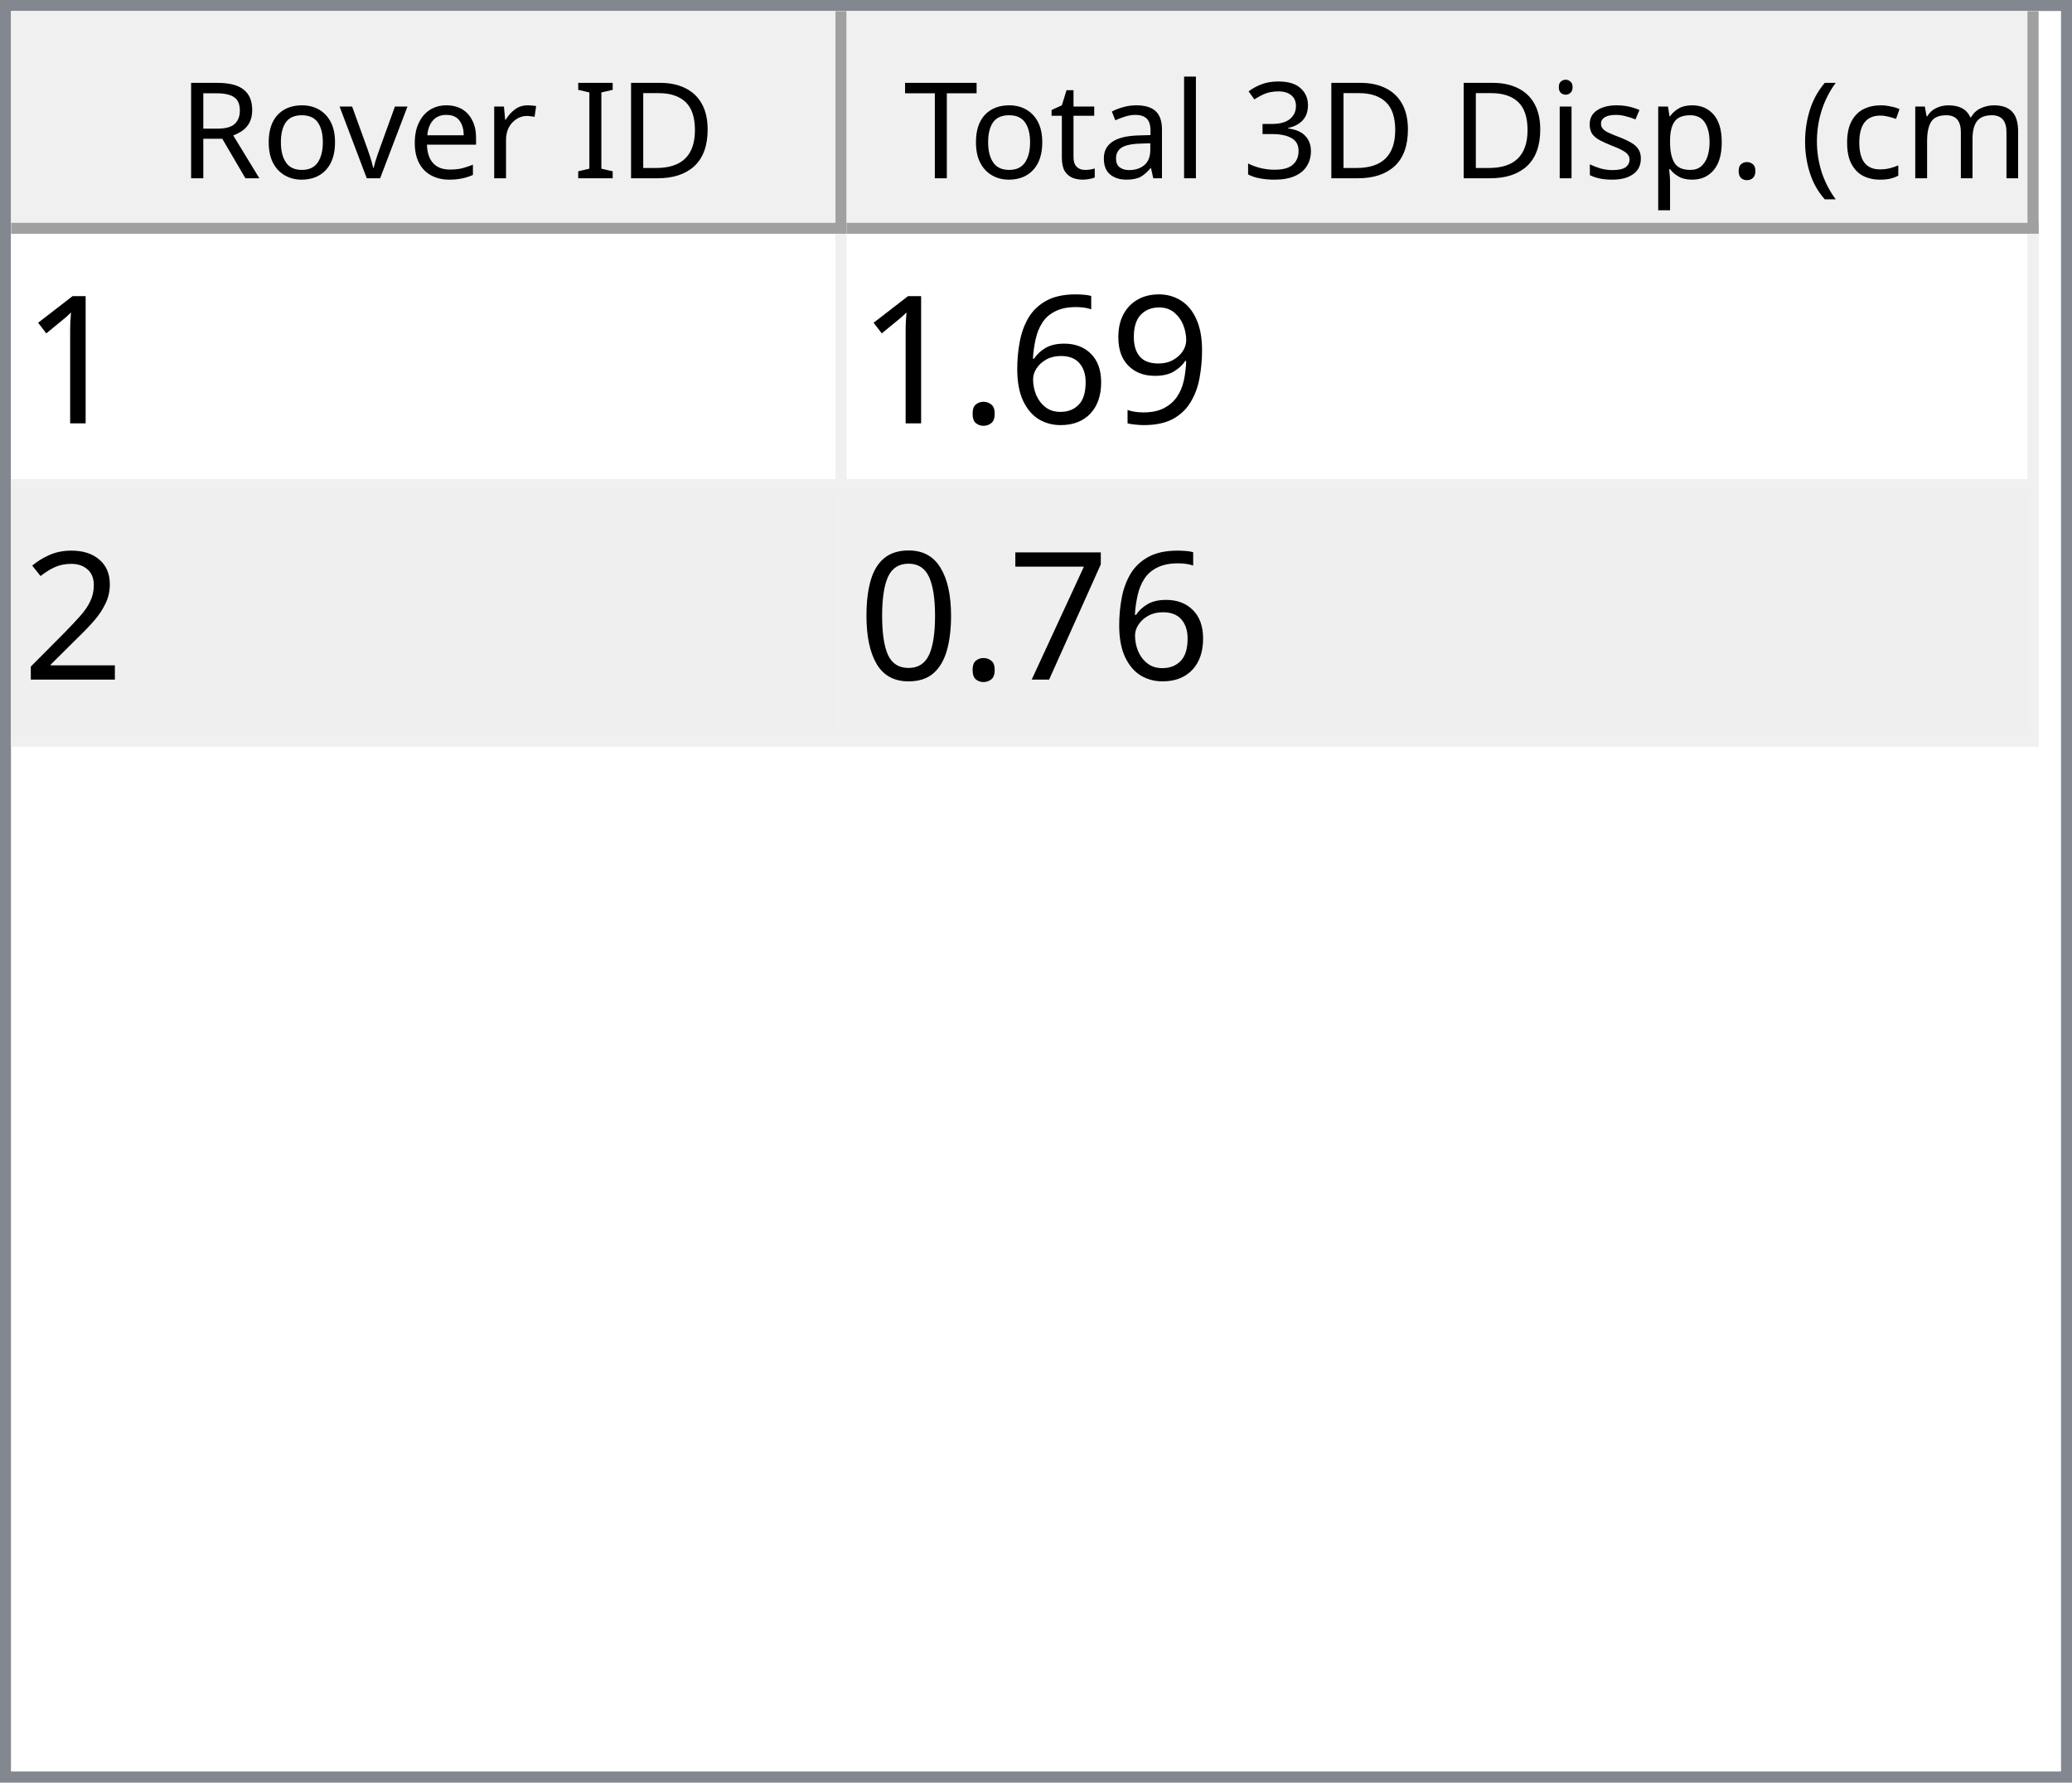
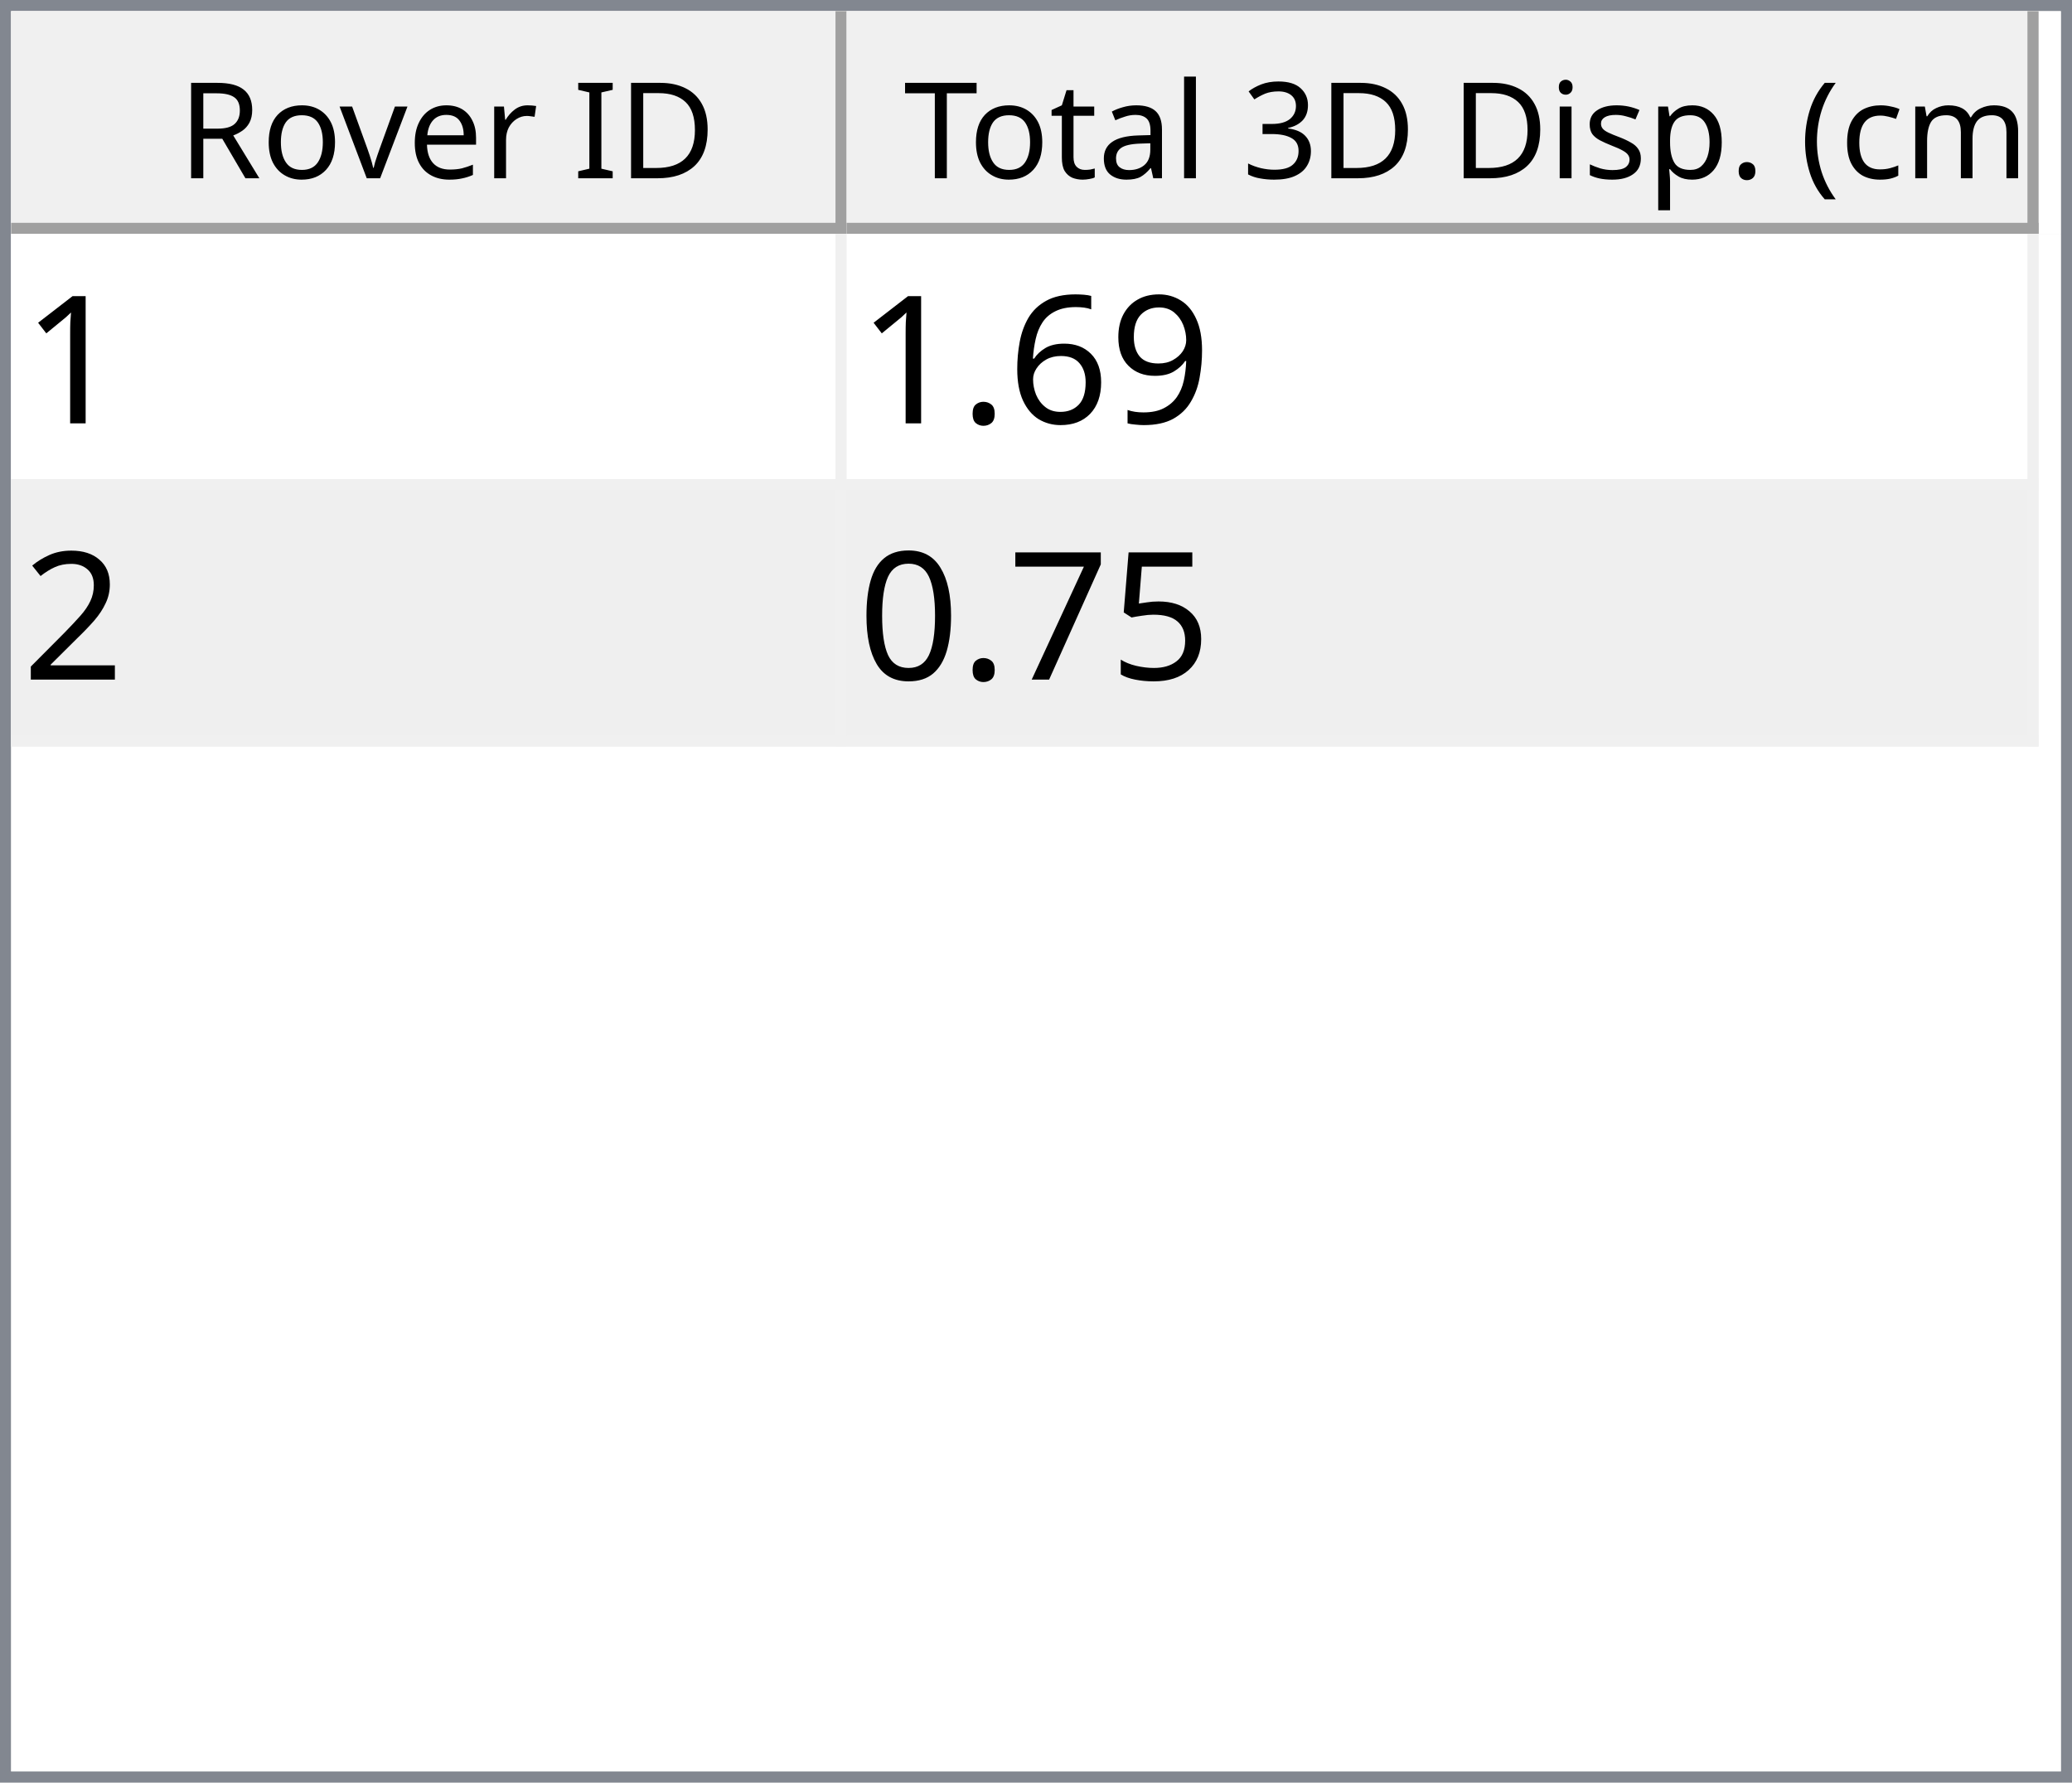
<svg xmlns="http://www.w3.org/2000/svg" style="fill-opacity:1; color-rendering:auto; color-interpolation:auto; text-rendering:auto; stroke:black; stroke-linecap:square; stroke-miterlimit:10; shape-rendering:auto; stroke-opacity:1; fill:black; stroke-dasharray:none; font-weight:normal; stroke-width:1; font-family:'Dialog'; font-style:normal; stroke-linejoin:miter; font-size:12px; stroke-dashoffset:0; image-rendering:auto;" width="186" height="160">
  <defs id="genericDefs" />
  <g>
    <defs id="defs1">
      <clipPath clipPathUnits="userSpaceOnUse" id="clipPath1">
        <path d="M0 0 L186 0 L186 160 L0 160 L0 0 Z" />
      </clipPath>
      <clipPath clipPathUnits="userSpaceOnUse" id="clipPath2">
        <path d="M0 0 L0 160 L186 160 L186 0 Z" />
      </clipPath>
      <clipPath clipPathUnits="userSpaceOnUse" id="clipPath3">
        <path d="M0 0 L0 20 L184 20 L184 0 Z" />
      </clipPath>
      <clipPath clipPathUnits="userSpaceOnUse" id="clipPath4">
        <path d="M0 0 L0 20 L75 20 L75 0 Z" />
      </clipPath>
      <clipPath clipPathUnits="userSpaceOnUse" id="clipPath5">
        <path d="M1 1 L1 19 L74 19 L74 1 Z" />
      </clipPath>
      <clipPath clipPathUnits="userSpaceOnUse" id="clipPath6">
        <path d="M0 0 L0 18 L73 18 L73 0 Z" />
      </clipPath>
      <clipPath clipPathUnits="userSpaceOnUse" id="clipPath7">
        <path d="M-0.5 -0.5 L-0.5 19.5 L74.5 19.5 L74.5 -0.5 Z" />
      </clipPath>
      <clipPath clipPathUnits="userSpaceOnUse" id="clipPath8">
        <path d="M0 0 L0 20 L107 20 L107 0 Z" />
      </clipPath>
      <clipPath clipPathUnits="userSpaceOnUse" id="clipPath9">
        <path d="M1 1 L1 19 L106 19 L106 1 Z" />
      </clipPath>
      <clipPath clipPathUnits="userSpaceOnUse" id="clipPath10">
        <path d="M0 0 L0 18 L105 18 L105 0 Z" />
      </clipPath>
      <clipPath clipPathUnits="userSpaceOnUse" id="clipPath11">
        <path d="M-0.5 -0.5 L-0.5 19.5 L106.5 19.5 L106.5 -0.5 Z" />
      </clipPath>
      <clipPath clipPathUnits="userSpaceOnUse" id="clipPath12">
        <path d="M0 0 L0 138 L184 138 L184 0 Z" />
      </clipPath>
      <clipPath clipPathUnits="userSpaceOnUse" id="clipPath13">
        <path d="M0 0 L0 46 L182 46 L182 0 Z" />
      </clipPath>
      <clipPath clipPathUnits="userSpaceOnUse" id="clipPath14">
        <path d="M-0.5 -0.5 L-0.5 45.5 L181.5 45.5 L181.5 -0.5 Z" />
      </clipPath>
      <clipPath clipPathUnits="userSpaceOnUse" id="clipPath15">
        <path d="M0 0 L0 22 L74 22 L74 0 Z" />
      </clipPath>
      <clipPath clipPathUnits="userSpaceOnUse" id="clipPath16">
        <path d="M0 0 L0 22 L106 22 L106 0 Z" />
      </clipPath>
      <font horiz-adv-x="64.551" id="font1">
        <font-face ascent="107.91" descent="25.098" units-per-em="100" style="font-style:normal; font-family:Segoe UI; font-weight:normal;" />
        <missing-glyph horiz-adv-x="64.551" d="M8.109 0 L8.109 68.266 L56.453 68.266 L56.453 0 L8.109 0 ZM15.328 7.234 L49.219 7.234 L49.219 61.031 L15.328 61.031 L15.328 7.234 Z" />
        <glyph unicode="D" horiz-adv-x="70.117" d="M9.188 0 L9.188 70.016 L28.516 70.016 Q65.531 70.016 65.531 35.891 Q65.531 19.672 55.25 9.836 Q44.969 0 27.734 0 L9.188 0 ZM17.391 62.594 L17.391 7.422 L27.828 7.422 Q41.609 7.422 49.273 14.797 Q56.938 22.172 56.938 35.688 Q56.938 62.594 28.328 62.594 L17.391 62.594 Z" />
        <glyph unicode="I" horiz-adv-x="26.611" d="M17.391 0 L9.188 0 L9.188 70.016 L17.391 70.016 L17.391 0 Z" />
        <glyph unicode=" " horiz-adv-x="27.393" d="" />
        <glyph unicode="r" horiz-adv-x="34.766" d="M34.188 41.891 Q32.078 43.5 28.125 43.5 Q23 43.5 19.555 38.672 Q16.109 33.844 16.109 25.484 L16.109 0 L8.109 0 L8.109 50 L16.109 50 L16.109 39.703 L16.312 39.703 Q18.016 44.969 21.531 47.922 Q25.047 50.875 29.391 50.875 Q32.516 50.875 34.188 50.203 L34.188 41.891 Z" />
        <glyph unicode="e" horiz-adv-x="52.295" d="M48.297 23 L12.984 23 Q13.188 14.656 17.484 10.109 Q21.781 5.562 29.297 5.562 Q37.75 5.562 44.828 11.141 L44.828 3.609 Q38.234 -1.172 27.391 -1.172 Q16.797 -1.172 10.742 5.641 Q4.688 12.453 4.688 24.812 Q4.688 36.469 11.305 43.82 Q17.922 51.172 27.734 51.172 Q37.547 51.172 42.922 44.828 Q48.297 38.484 48.297 27.203 L48.297 23 ZM40.094 29.781 Q40.047 36.719 36.75 40.578 Q33.453 44.438 27.594 44.438 Q21.922 44.438 17.969 40.383 Q14.016 36.328 13.094 29.781 L40.094 29.781 Z" />
        <glyph unicode="v" horiz-adv-x="47.9" d="M47.406 50 L27.484 0 L19.625 0 L0.688 50 L9.469 50 L22.172 13.672 Q23.578 9.672 23.922 6.688 L24.125 6.688 Q24.609 10.453 25.688 13.484 L38.969 50 L47.406 50 Z" />
        <glyph unicode="o" horiz-adv-x="58.594" d="M29 -1.172 Q17.922 -1.172 11.305 5.836 Q4.688 12.844 4.688 24.422 Q4.688 37.016 11.57 44.094 Q18.453 51.172 30.172 51.172 Q41.359 51.172 47.633 44.289 Q53.906 37.406 53.906 25.203 Q53.906 13.234 47.141 6.031 Q40.375 -1.172 29 -1.172 ZM29.594 44.438 Q21.875 44.438 17.383 39.188 Q12.891 33.938 12.891 24.703 Q12.891 15.828 17.43 10.695 Q21.969 5.562 29.594 5.562 Q37.359 5.562 41.531 10.594 Q45.703 15.625 45.703 24.906 Q45.703 34.281 41.531 39.359 Q37.359 44.438 29.594 44.438 Z" />
        <glyph unicode="R" horiz-adv-x="59.814" d="M59.375 0 L49.609 0 L37.891 19.625 Q36.281 22.359 34.766 24.289 Q33.25 26.219 31.664 27.438 Q30.078 28.656 28.25 29.219 Q26.422 29.781 24.125 29.781 L17.391 29.781 L17.391 0 L9.188 0 L9.188 70.016 L30.078 70.016 Q34.672 70.016 38.555 68.867 Q42.438 67.719 45.289 65.375 Q48.141 63.031 49.758 59.547 Q51.375 56.062 51.375 51.375 Q51.375 47.703 50.273 44.656 Q49.172 41.609 47.148 39.211 Q45.125 36.812 42.266 35.133 Q39.406 33.453 35.844 32.516 L35.844 32.328 Q37.594 31.547 38.891 30.547 Q40.188 29.547 41.359 28.18 Q42.531 26.812 43.68 25.078 Q44.828 23.344 46.234 21.047 L59.375 0 ZM17.391 62.594 L17.391 37.203 L28.516 37.203 Q31.594 37.203 34.203 38.133 Q36.812 39.062 38.719 40.797 Q40.625 42.531 41.703 45.047 Q42.781 47.562 42.781 50.688 Q42.781 56.297 39.141 59.445 Q35.5 62.594 28.609 62.594 L17.391 62.594 Z" />
        <glyph unicode=")" horiz-adv-x="30.176" d="M8.297 -15.922 L1.172 -15.922 Q16.406 2.344 16.406 26.812 Q16.406 51.469 1.078 70.016 L8.297 70.016 Q23.531 52.156 23.531 26.703 Q23.531 1.375 8.297 -15.922 Z" />
        <glyph unicode="m" horiz-adv-x="86.133" d="M79.109 0 L71.094 0 L71.094 28.719 Q71.094 37.016 68.531 40.727 Q65.969 44.438 59.906 44.438 Q54.781 44.438 51.195 39.75 Q47.609 35.062 47.609 28.516 L47.609 0 L39.594 0 L39.594 29.688 Q39.594 44.438 28.219 44.438 Q22.953 44.438 19.531 40.016 Q16.109 35.594 16.109 28.516 L16.109 0 L8.109 0 L8.109 50 L16.109 50 L16.109 42.094 L16.312 42.094 Q21.625 51.172 31.844 51.172 Q36.969 51.172 40.773 48.312 Q44.578 45.453 46 40.828 Q51.562 51.172 62.594 51.172 Q79.109 51.172 79.109 30.812 L79.109 0 Z" />
        <glyph unicode="c" horiz-adv-x="46.191" d="M42.188 2.297 Q36.422 -1.172 28.516 -1.172 Q17.828 -1.172 11.258 5.789 Q4.688 12.75 4.688 23.828 Q4.688 36.188 11.766 43.68 Q18.844 51.172 30.672 51.172 Q37.25 51.172 42.281 48.734 L42.281 40.531 Q36.719 44.438 30.375 44.438 Q22.703 44.438 17.797 38.945 Q12.891 33.453 12.891 24.516 Q12.891 15.719 17.508 10.641 Q22.125 5.562 29.891 5.562 Q36.422 5.562 42.188 9.906 L42.188 2.297 Z" />
        <glyph unicode="(" horiz-adv-x="30.176" d="M29.109 -15.922 L21.969 -15.922 Q6.844 1.375 6.844 26.703 Q6.844 52.156 21.969 70.016 L29.203 70.016 Q13.875 51.469 13.875 26.812 Q13.875 2.344 29.109 -15.922 Z" />
        <glyph unicode="." horiz-adv-x="21.68" d="M10.891 -1.078 Q8.641 -1.078 7.055 0.539 Q5.469 2.156 5.469 4.391 Q5.469 6.641 7.055 8.273 Q8.641 9.906 10.891 9.906 Q13.188 9.906 14.797 8.273 Q16.406 6.641 16.406 4.391 Q16.406 2.156 14.797 0.539 Q13.188 -1.078 10.891 -1.078 Z" />
        <glyph unicode="p" horiz-adv-x="58.789" d="M16.312 7.234 L16.109 7.234 L16.109 -23 L8.109 -23 L8.109 50 L16.109 50 L16.109 41.219 L16.312 41.219 Q22.219 51.172 33.594 51.172 Q43.266 51.172 48.688 44.461 Q54.109 37.75 54.109 26.469 Q54.109 13.922 48 6.375 Q41.891 -1.172 31.297 -1.172 Q21.578 -1.172 16.312 7.234 ZM16.109 27.391 L16.109 20.406 Q16.109 14.203 20.141 9.883 Q24.172 5.562 30.375 5.562 Q37.641 5.562 41.773 11.133 Q45.906 16.703 45.906 26.609 Q45.906 34.969 42.047 39.703 Q38.188 44.438 31.594 44.438 Q24.609 44.438 20.359 39.578 Q16.109 34.719 16.109 27.391 Z" />
        <glyph unicode="s" horiz-adv-x="42.432" d="M5.078 1.812 L5.078 10.406 Q11.625 5.562 19.484 5.562 Q30.031 5.562 30.031 12.594 Q30.031 14.594 29.125 15.992 Q28.219 17.391 26.68 18.461 Q25.141 19.531 23.07 20.383 Q21 21.234 18.609 22.172 Q15.281 23.484 12.766 24.828 Q10.25 26.172 8.57 27.859 Q6.891 29.547 6.031 31.695 Q5.172 33.844 5.172 36.719 Q5.172 40.234 6.789 42.945 Q8.406 45.656 11.086 47.484 Q13.766 49.312 17.211 50.242 Q20.656 51.172 24.312 51.172 Q30.812 51.172 35.938 48.922 L35.938 40.828 Q30.422 44.438 23.25 44.438 Q21 44.438 19.195 43.922 Q17.391 43.406 16.094 42.477 Q14.797 41.547 14.086 40.258 Q13.375 38.969 13.375 37.406 Q13.375 35.453 14.086 34.133 Q14.797 32.812 16.164 31.789 Q17.531 30.766 19.484 29.938 Q21.438 29.109 23.922 28.125 Q27.25 26.859 29.883 25.516 Q32.516 24.172 34.375 22.484 Q36.234 20.797 37.234 18.602 Q38.234 16.406 38.234 13.375 Q38.234 9.672 36.602 6.938 Q34.969 4.203 32.234 2.398 Q29.5 0.594 25.93 -0.289 Q22.359 -1.172 18.453 -1.172 Q10.75 -1.172 5.078 1.812 Z" />
        <glyph unicode="i" horiz-adv-x="24.219" d="M12.203 62.703 Q10.062 62.703 8.547 64.164 Q7.031 65.625 7.031 67.875 Q7.031 70.125 8.547 71.609 Q10.062 73.094 12.203 73.094 Q14.406 73.094 15.945 71.609 Q17.484 70.125 17.484 67.875 Q17.484 65.719 15.945 64.211 Q14.406 62.703 12.203 62.703 ZM16.109 0 L8.109 0 L8.109 50 L16.109 50 L16.109 0 Z" />
        <glyph unicode="3" horiz-adv-x="53.906" d="M46.531 19.828 Q46.531 15.094 44.75 11.211 Q42.969 7.328 39.719 4.57 Q36.469 1.812 31.93 0.297 Q27.391 -1.219 21.922 -1.219 Q11.922 -1.219 6 2.594 L6 11.188 Q13.094 5.609 22.219 5.609 Q25.875 5.609 28.828 6.539 Q31.781 7.469 33.906 9.227 Q36.031 10.984 37.18 13.477 Q38.328 15.969 38.328 19.094 Q38.328 32.812 18.797 32.812 L12.984 32.812 L12.984 39.594 L18.5 39.594 Q35.797 39.594 35.797 52.484 Q35.797 64.406 22.609 64.406 Q15.188 64.406 8.688 59.422 L8.688 67.188 Q15.375 71.188 24.609 71.188 Q29 71.188 32.57 69.969 Q36.141 68.75 38.68 66.555 Q41.219 64.359 42.609 61.281 Q44 58.203 44 54.5 Q44 40.672 30.031 36.719 L30.031 36.531 Q33.594 36.141 36.625 34.797 Q39.656 33.453 41.852 31.305 Q44.047 29.156 45.289 26.25 Q46.531 23.344 46.531 19.828 Z" />
        <glyph unicode="l" horiz-adv-x="24.219" d="M16.109 0 L8.109 0 L8.109 74.031 L16.109 74.031 L16.109 0 Z" />
        <glyph unicode="a" horiz-adv-x="50.879" d="M43.891 0 L35.891 0 L35.891 7.812 L35.688 7.812 Q30.469 -1.172 20.312 -1.172 Q12.844 -1.172 8.617 2.781 Q4.391 6.734 4.391 13.281 Q4.391 27.297 20.906 29.594 L35.891 31.688 Q35.891 44.438 25.594 44.438 Q16.547 44.438 9.281 38.281 L9.281 46.484 Q16.656 51.172 26.266 51.172 Q43.891 51.172 43.891 32.516 L43.891 0 ZM35.891 25.297 L23.828 23.641 Q18.266 22.859 15.43 20.875 Q12.594 18.891 12.594 13.875 Q12.594 10.203 15.211 7.883 Q17.828 5.562 22.172 5.562 Q28.125 5.562 32.008 9.742 Q35.891 13.922 35.891 20.312 L35.891 25.297 Z" />
        <glyph unicode="t" horiz-adv-x="33.887" d="M31.297 0.484 Q28.469 -1.078 23.828 -1.078 Q10.688 -1.078 10.688 13.578 L10.688 43.172 L2.094 43.172 L2.094 50 L10.688 50 L10.688 62.203 L18.703 64.797 L18.703 50 L31.297 50 L31.297 43.172 L18.703 43.172 L18.703 14.984 Q18.703 9.969 20.414 7.82 Q22.125 5.672 26.078 5.672 Q29.109 5.672 31.297 7.328 L31.297 0.484 Z" />
        <glyph unicode="T" horiz-adv-x="52.393" d="M50.594 62.594 L30.375 62.594 L30.375 0 L22.172 0 L22.172 62.594 L2 62.594 L2 70.016 L50.594 70.016 L50.594 62.594 Z" />
      </font>
      <font horiz-adv-x="75.0" id="font2">
        <font-face ascent="100.537" descent="21.973" units-per-em="100" style="font-style:normal; font-family:sans-serif; font-weight:normal;" />
        <missing-glyph horiz-adv-x="75.0" d="M12.5 0 L12.5 62.5 L62.5 62.5 L62.5 0 L12.5 0 ZM14.062 1.562 L60.938 1.562 L60.938 60.938 L14.062 60.938 L14.062 1.562 Z" />
        <glyph unicode="1" horiz-adv-x="55.615" d="M37.25 0 L28.469 0 L28.469 56 Q25.297 52.984 20.141 49.953 Q14.984 46.922 10.891 45.406 L10.891 53.906 Q18.266 57.375 23.781 62.305 Q29.297 67.234 31.594 71.875 L37.25 71.875 L37.25 0 Z" />
        <glyph unicode="9" horiz-adv-x="55.615" d="M5.469 16.547 L13.922 17.328 Q14.984 11.375 18.016 8.688 Q21.047 6 25.781 6 Q29.828 6 32.883 7.859 Q35.938 9.719 37.891 12.82 Q39.844 15.922 41.164 21.195 Q42.484 26.469 42.484 31.938 Q42.484 32.516 42.438 33.688 Q39.797 29.5 35.234 26.883 Q30.672 24.266 25.344 24.266 Q16.453 24.266 10.305 30.711 Q4.156 37.156 4.156 47.703 Q4.156 58.594 10.578 65.234 Q17 71.875 26.656 71.875 Q33.641 71.875 39.43 68.117 Q45.219 64.359 48.219 57.398 Q51.219 50.438 51.219 37.25 Q51.219 23.531 48.242 15.406 Q45.266 7.281 39.383 3.031 Q33.5 -1.219 25.594 -1.219 Q17.188 -1.219 11.867 3.445 Q6.547 8.109 5.469 16.547 ZM41.453 48.141 Q41.453 55.719 37.43 60.156 Q33.406 64.594 27.734 64.594 Q21.875 64.594 17.531 59.812 Q13.188 55.031 13.188 47.406 Q13.188 40.578 17.312 36.305 Q21.438 32.031 27.484 32.031 Q33.594 32.031 37.523 36.305 Q41.453 40.578 41.453 48.141 Z" />
        <glyph unicode="6" horiz-adv-x="55.615" d="M49.75 54.047 L41.016 53.375 Q39.844 58.547 37.703 60.891 Q34.125 64.656 28.906 64.656 Q24.703 64.656 21.531 62.312 Q17.391 59.281 14.992 53.469 Q12.594 47.656 12.5 36.922 Q15.672 41.75 20.266 44.094 Q24.859 46.438 29.891 46.438 Q38.672 46.438 44.852 39.969 Q51.031 33.5 51.031 23.25 Q51.031 16.5 48.125 10.719 Q45.219 4.938 40.141 1.859 Q35.062 -1.219 28.609 -1.219 Q17.625 -1.219 10.695 6.859 Q3.766 14.938 3.766 33.5 Q3.766 54.25 11.422 63.672 Q18.109 71.875 29.438 71.875 Q37.891 71.875 43.289 67.141 Q48.688 62.406 49.75 54.047 ZM13.875 23.188 Q13.875 18.656 15.797 14.508 Q17.719 10.359 21.188 8.18 Q24.656 6 28.469 6 Q34.031 6 38.039 10.492 Q42.047 14.984 42.047 22.703 Q42.047 30.125 38.086 34.398 Q34.125 38.672 28.125 38.672 Q22.172 38.672 18.023 34.398 Q13.875 30.125 13.875 23.188 Z" />
        <glyph unicode="." horiz-adv-x="27.783" d="M9.078 0 L9.078 10.016 L19.094 10.016 L19.094 0 L9.078 0 Z" />
        <glyph unicode="2" horiz-adv-x="55.615" d="M50.344 8.453 L50.344 0 L3.031 0 Q2.938 3.172 4.047 6.109 Q5.859 10.938 9.836 15.625 Q13.812 20.312 21.344 26.469 Q33.016 36.031 37.117 41.625 Q41.219 47.219 41.219 52.203 Q41.219 57.422 37.477 61.008 Q33.734 64.594 27.734 64.594 Q21.391 64.594 17.578 60.789 Q13.766 56.984 13.719 50.25 L4.688 51.172 Q5.609 61.281 11.664 66.578 Q17.719 71.875 27.938 71.875 Q38.234 71.875 44.242 66.164 Q50.25 60.453 50.25 52 Q50.25 47.703 48.492 43.555 Q46.734 39.406 42.656 34.812 Q38.578 30.219 29.109 22.219 Q21.188 15.578 18.945 13.211 Q16.703 10.844 15.234 8.453 L50.344 8.453 Z" />
+         <glyph unicode="5" horiz-adv-x="55.615" d="M4.156 18.75 L13.375 19.531 Q14.406 12.797 18.141 9.398 Q21.875 6 27.156 6 Q33.5 6 37.891 10.789 Q42.281 15.578 42.281 23.484 Q42.281 31 38.062 35.352 Q33.844 39.703 27 39.703 Q22.75 39.703 19.336 37.773 Q15.922 35.844 13.969 32.766 L5.719 33.844 L12.641 70.609 L48.25 70.609 L48.25 62.203 L19.672 62.203 L15.828 42.969 Q22.266 47.469 29.344 47.469 Q38.719 47.469 45.164 40.969 Q51.609 34.469 51.609 24.266 Q51.609 14.547 45.953 7.469 Q39.062 -1.219 27.156 -1.219 Q17.391 -1.219 11.211 4.25 Q5.031 9.719 4.156 18.75 Z" />
        <glyph unicode="7" horiz-adv-x="55.615" d="M4.734 62.203 L4.734 70.656 L51.078 70.656 L51.078 63.812 Q44.234 56.547 37.523 44.484 Q30.812 32.422 27.156 19.672 Q24.516 10.688 23.781 0 L14.75 0 Q14.891 8.453 18.062 20.414 Q21.234 32.375 27.172 43.484 Q33.109 54.594 39.797 62.203 L4.734 62.203 Z" />
        <glyph unicode="0" horiz-adv-x="55.615" d="M4.156 35.297 Q4.156 48 6.766 55.742 Q9.375 63.484 14.523 67.68 Q19.672 71.875 27.484 71.875 Q33.25 71.875 37.594 69.555 Q41.938 67.234 44.773 62.867 Q47.609 58.5 49.219 52.227 Q50.828 45.953 50.828 35.297 Q50.828 22.703 48.242 14.969 Q45.656 7.234 40.508 3.008 Q35.359 -1.219 27.484 -1.219 Q17.141 -1.219 11.234 6.203 Q4.156 15.141 4.156 35.297 ZM13.188 35.297 Q13.188 17.672 17.312 11.836 Q21.438 6 27.484 6 Q33.547 6 37.672 11.859 Q41.797 17.719 41.797 35.297 Q41.797 52.984 37.672 58.789 Q33.547 64.594 27.391 64.594 Q21.344 64.594 17.719 59.469 Q13.188 52.938 13.188 35.297 Z" />
      </font>
    </defs>
    <g style="fill:white; stroke:white;">
      <rect x="0" y="0" width="186" style="clip-path:url(#clipPath1); stroke:none;" height="160" />
    </g>
    <g style="fill:white; text-rendering:optimizeSpeed; color-rendering:optimizeSpeed; image-rendering:optimizeSpeed; shape-rendering:crispEdges; stroke:white; color-interpolation:sRGB;">
      <rect x="0" width="186" height="160" y="0" style="stroke:none;" />
      <path style="stroke:none;" d="M0 160 L186 160 L186 0 L0 0 Z" />
    </g>
    <g style="fill:rgb(240,240,240); font-family:'Segoe UI'; stroke:rgb(240,240,240);">
      <rect x="0" y="0" width="186" style="clip-path:url(#clipPath2); stroke:none;" height="160" />
    </g>
    <g style="fill:rgb(130,135,144); font-family:'Segoe UI'; stroke:rgb(130,135,144);">
      <path d="M0 0 L186 0 L186 160 L0 160 L0 0 ZM1 1 L185 1 L185 159 L1 159 L1 1 Z" style="fill-rule:evenodd; clip-path:url(#clipPath2); stroke:none;" />
    </g>
    <g style="fill:white; font-family:'Segoe UI'; stroke:white;" transform="translate(1,1)">
      <rect x="0" y="0" width="184" style="clip-path:url(#clipPath3); stroke:none;" height="20" />
    </g>
    <g style="fill:rgb(240,240,240); font-family:'Segoe UI'; stroke:rgb(240,240,240);" transform="translate(1,1)">
      <rect x="0" y="0" width="75" style="clip-path:url(#clipPath4); stroke:none;" height="20" />
    </g>
    <g style="font-family:'Segoe UI';" transform="translate(2,2)">
      <text x="14" xml:space="preserve" y="14" style="clip-path:url(#clipPath6); stroke:none;">Rover ID</text>
    </g>
    <g style="fill:rgb(160,160,160); font-family:'Segoe UI'; stroke:rgb(160,160,160); stroke-linejoin:bevel;" transform="translate(1.5,1.5)">
      <line x1="74" x2="74" y1="0" style="fill:none; clip-path:url(#clipPath7);" y2="19" />
    </g>
    <g style="fill:rgb(160,160,160); font-family:'Segoe UI'; stroke:rgb(160,160,160); stroke-linejoin:bevel;" transform="matrix(1,0,0,1,1,1) translate(0.5,0.5)">
      <line x1="0" x2="74" y1="19" style="fill:none; clip-path:url(#clipPath7);" y2="19" />
    </g>
    <g style="fill:rgb(240,240,240); font-family:'Segoe UI'; stroke:rgb(240,240,240);" transform="translate(76,1)">
      <rect x="0" y="0" width="107" style="clip-path:url(#clipPath8); stroke:none;" height="20" />
    </g>
    <g style="font-family:'Segoe UI';" transform="translate(77,2)">
      <text x="1" xml:space="preserve" y="14" style="clip-path:url(#clipPath10); stroke:none;"> Total 3D Disp. (cm)</text>
    </g>
    <g style="fill:rgb(160,160,160); font-family:'Segoe UI'; stroke:rgb(160,160,160); stroke-linejoin:bevel;" transform="translate(76.5,1.5)">
      <line x1="106" x2="106" y1="0" style="fill:none; clip-path:url(#clipPath11);" y2="19" />
    </g>
    <g style="fill:rgb(160,160,160); font-family:'Segoe UI'; stroke:rgb(160,160,160); stroke-linejoin:bevel;" transform="matrix(1,0,0,1,76,1) translate(0.5,0.5)">
      <line x1="0" x2="106" y1="19" style="fill:none; clip-path:url(#clipPath11);" y2="19" />
    </g>
    <g style="fill:white; font-family:'Segoe UI'; stroke:white;" transform="translate(1,21)">
      <rect x="0" y="0" width="184" style="clip-path:url(#clipPath12); stroke:none;" height="138" />
    </g>
    <g style="fill:rgb(240,240,240); font-size:16px; font-family:sans-serif; stroke:rgb(240,240,240);" transform="translate(1,21)">
      <rect x="0" y="0" width="182" style="clip-path:url(#clipPath13); stroke:none;" height="46" />
      <line transform="translate(0.5,0.5)" x1="0" x2="181" y1="22" style="clip-path:url(#clipPath14); fill:none; stroke-linejoin:bevel;" y2="22" />
    </g>
    <g transform="matrix(1,0,0,1,1,21) translate(0.5,0.5)" style="fill:rgb(240,240,240); font-size:16px; font-family:sans-serif; stroke:rgb(240,240,240); stroke-linejoin:bevel;">
      <line x1="0" x2="181" y1="45" style="fill:none; clip-path:url(#clipPath14);" y2="45" />
    </g>
    <g transform="matrix(1,0,0,1,1,21) translate(0.5,0.5)" style="fill:rgb(240,240,240); font-size:16px; font-family:sans-serif; stroke:rgb(240,240,240); stroke-linejoin:bevel;">
      <line x1="74" x2="74" y1="0" style="fill:none; clip-path:url(#clipPath14);" y2="45" />
    </g>
    <g transform="matrix(1,0,0,1,1,21) translate(0.5,0.5)" style="fill:rgb(240,240,240); font-size:16px; font-family:sans-serif; stroke:rgb(240,240,240); stroke-linejoin:bevel;">
      <line x1="181" x2="181" y1="0" style="fill:none; clip-path:url(#clipPath14);" y2="45" />
    </g>
    <g style="fill:white; font-size:16px; font-family:sans-serif; stroke:white;" transform="matrix(1,0,0,1,1,21)">
      <rect x="0" y="0" width="74" style="clip-path:url(#clipPath15); stroke:none;" height="22" />
      <text x="1" y="17" style="fill:black; clip-path:url(#clipPath15); stroke:none;" xml:space="preserve">1</text>
    </g>
    <g style="fill:white; font-size:16px; font-family:sans-serif; stroke:white;" transform="matrix(1,0,0,1,1,21) translate(75,0)">
      <rect x="0" y="0" width="106" style="clip-path:url(#clipPath16); stroke:none;" height="22" />
      <text x="1" y="17" style="fill:black; clip-path:url(#clipPath16); stroke:none;" xml:space="preserve">1.69</text>
    </g>
    <g style="fill:rgb(239,239,239); font-size:16px; font-family:sans-serif; stroke:rgb(239,239,239);" transform="matrix(1,0,0,1,1,21) translate(0,23)">
      <rect x="0" y="0" width="74" style="clip-path:url(#clipPath15); stroke:none;" height="22" />
      <text x="1" y="17" style="fill:black; clip-path:url(#clipPath15); stroke:none;" xml:space="preserve">2</text>
    </g>
    <g style="fill:rgb(239,239,239); font-size:16px; font-family:sans-serif; stroke:rgb(239,239,239);" transform="matrix(1,0,0,1,1,21) translate(75,23)">
      <rect x="0" y="0" width="106" style="clip-path:url(#clipPath16); stroke:none;" height="22" />
-       <text x="1" y="17" style="fill:black; clip-path:url(#clipPath16); stroke:none;" xml:space="preserve">0.76</text>
+       <text x="1" y="17" style="fill:black; clip-path:url(#clipPath16); stroke:none;" xml:space="preserve">0.75</text>
    </g>
  </g>
</svg>
